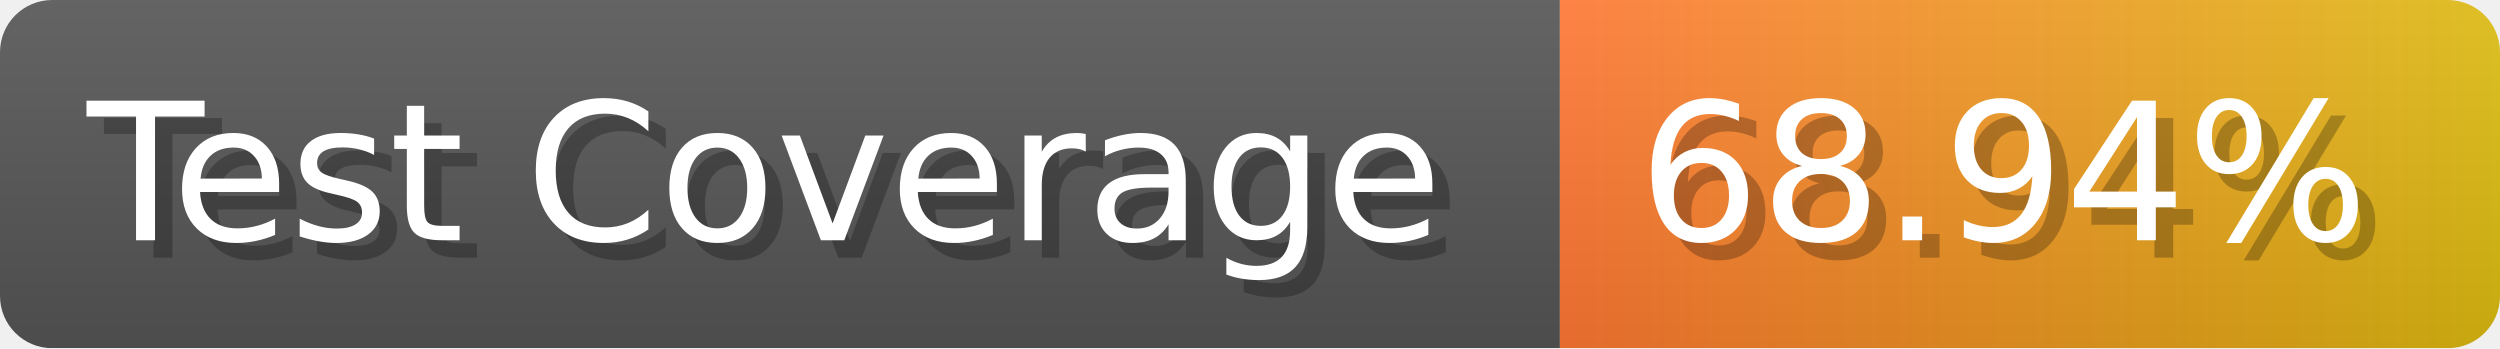
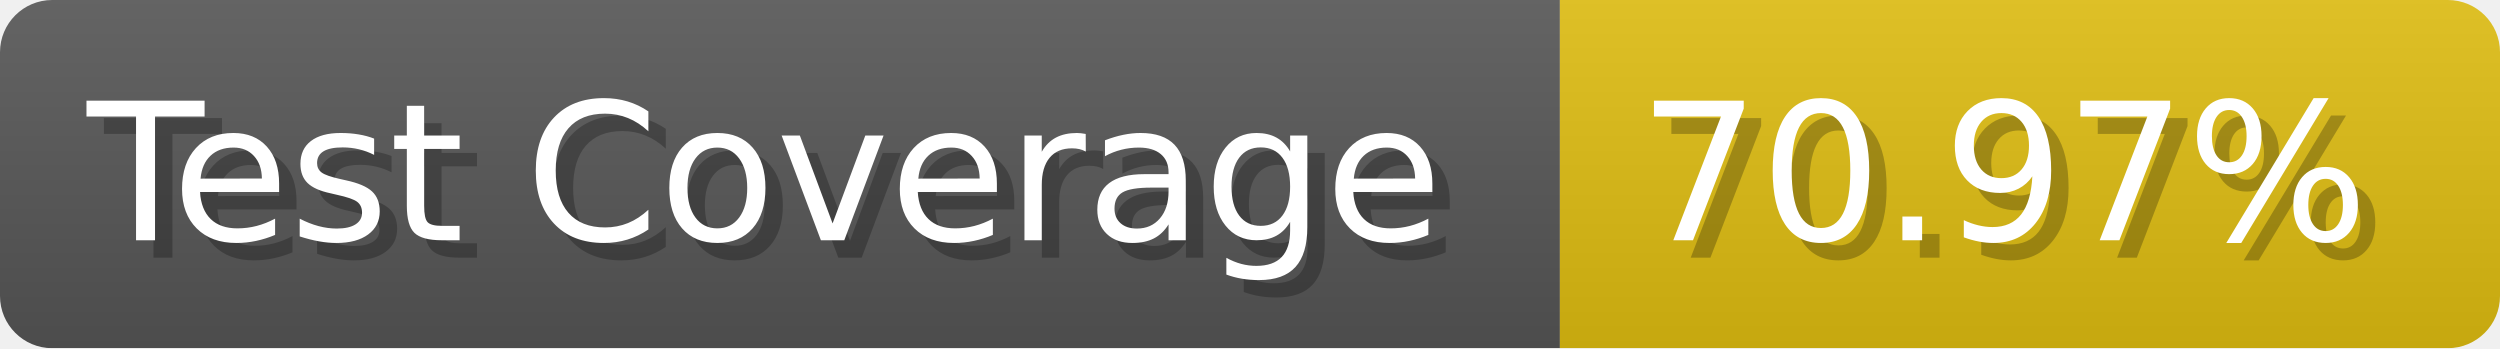
- <svg xmlns="http://www.w3.org/2000/svg" width="143.6" height="20" viewBox="0 0 1436 200" role="img" aria-label="Test Coverage: 68.94%">
+ <svg xmlns="http://www.w3.org/2000/svg" width="143.6" height="20" viewBox="0 0 1436 200" role="img" aria-label="Test Coverage: 70.97%">
  <linearGradient id="a" x2="0" y2="100%">
    <stop offset="0" stop-opacity=".1" stop-color="#EEE" />
    <stop offset="1" stop-opacity=".1" />
  </linearGradient>
  <mask id="m">
    <rect width="1436" height="200" rx="30" fill="#FFF" />
  </mask>
  <g mask="url(#m)">
    <rect width="896" height="200" fill="#555" />
-     <rect width="540" height="200" fill="url(#x)" x="896" />
+     <rect width="540" height="200" fill="#DB1" x="896" />
    <rect width="1436" height="200" fill="url(#a)" />
  </g>
  <g aria-hidden="true" fill="#fff" text-anchor="start" font-family="Verdana,DejaVu Sans,sans-serif" font-size="110">
    <text x="60" y="148" textLength="796" fill="#000" opacity="0.25">Test Coverage</text>
    <text x="50" y="138" textLength="796">Test Coverage</text>
-     <text x="951" y="148" textLength="440" fill="#000" opacity="0.25">68.94%</text>
-     <text x="941" y="138" textLength="440">68.94%</text>
+     <text x="951" y="148" textLength="440" fill="#000" opacity="0.25">70.97%</text>
+     <text x="941" y="138" textLength="440">70.97%</text>
  </g>
-   <linearGradient id="x" x1="0%" y1="0%" x2="100%" y2="0%">
-     <stop offset="0%" style="stop-color:#F73" />
-     <stop offset="100%" style="stop-color:#DB1" />
-   </linearGradient>
</svg>
